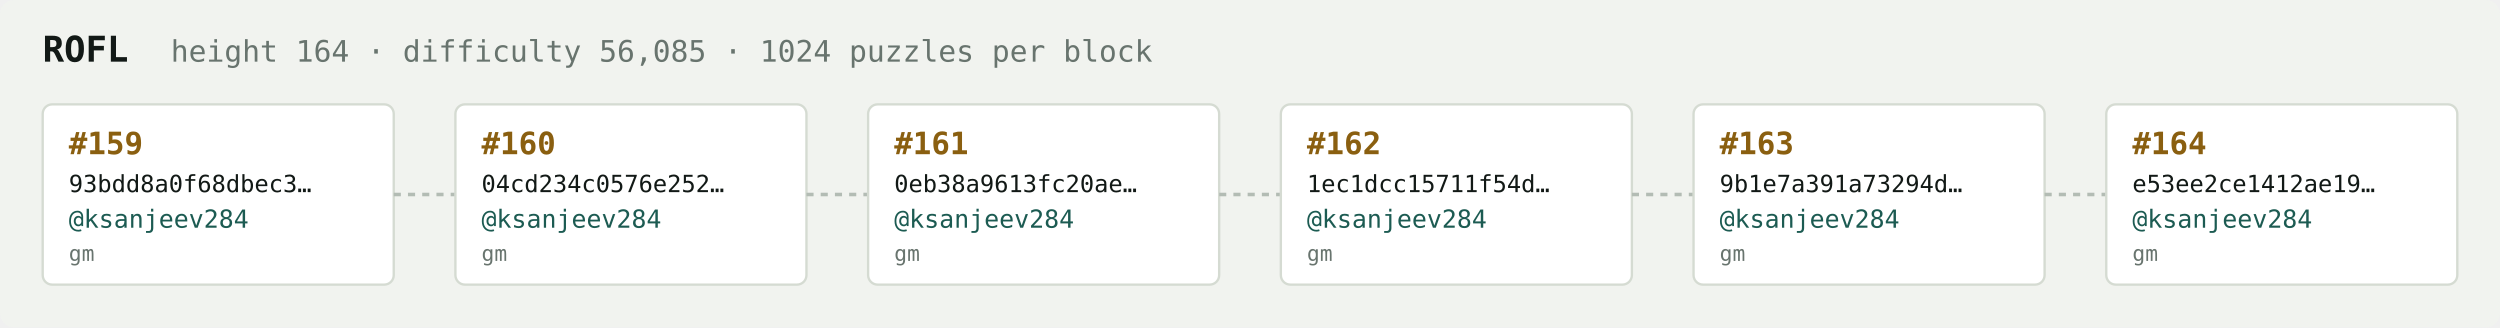
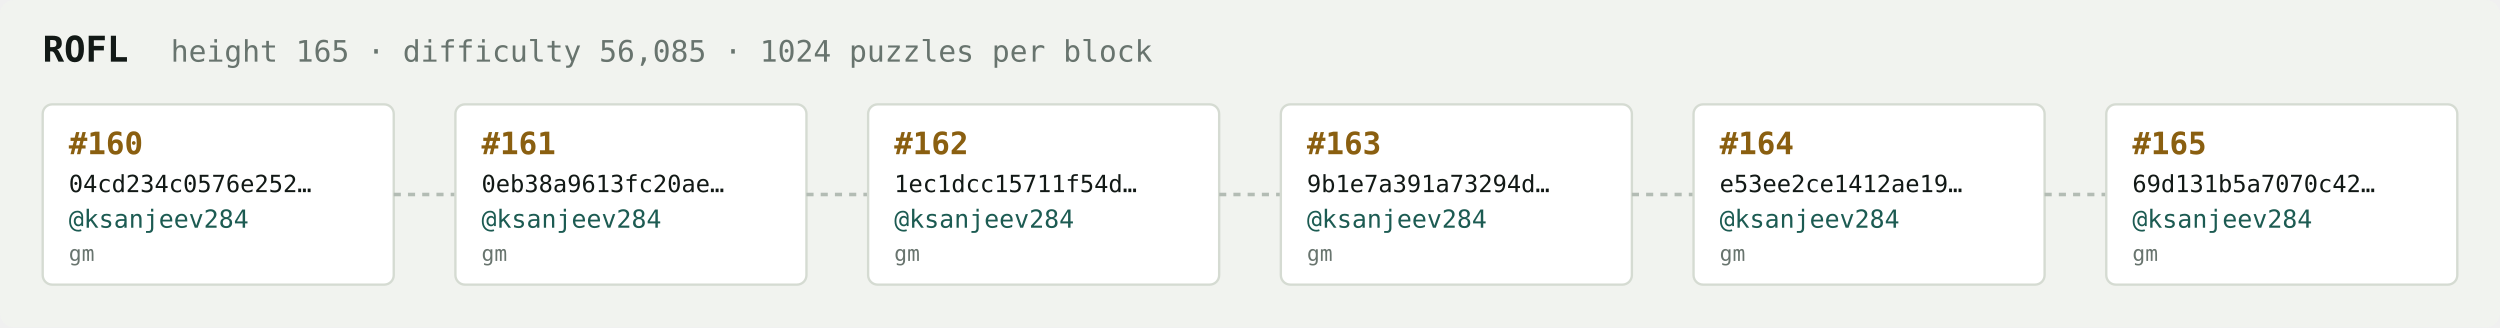
<svg xmlns="http://www.w3.org/2000/svg" width="1054" height="138" viewBox="0 0 1054 138" font-family="ui-monospace,SFMono-Regular,Menlo,monospace">
  <rect fill="#f1f3ef" width="1054" height="138" rx="6" />
  <text x="18" y="26" fill="#121916" font-size="15" font-weight="700">ROFL</text>
-   <text x="72" y="26" fill="#68746e" font-size="12.5">height 164 · difficulty 56,085 · 1024 puzzles per block</text>
+   <text x="72" y="26" fill="#68746e" font-size="12.5">height 165 · difficulty 56,085 · 1024 puzzles per block</text>
  <rect x="18" y="44" width="148" height="76" rx="4" fill="#ffffff" stroke="#d5dbd2" stroke-width="1" />
-   <text x="29" y="65" fill="#8a5f10" font-size="13" font-weight="700">#159</text>
-   <text x="29" y="81" fill="#121916" font-size="10">93bdd8a0f68dbec3…</text>
+   <text x="29" y="65" fill="#8a5f10" font-size="13" font-weight="700">#160</text>
+   <text x="29" y="81" fill="#121916" font-size="10">04cd234c0576e252…</text>
  <text x="29" y="96" fill="#1c5b52" font-size="10.5">@ksanjeev284</text>
  <text x="29" y="110" fill="#68746e" font-size="9">gm</text>
  <line x1="166" y1="82.0" x2="192" y2="82.0" stroke="#b3bcb4" stroke-width="1.5" stroke-dasharray="3 3" />
  <rect x="192" y="44" width="148" height="76" rx="4" fill="#ffffff" stroke="#d5dbd2" stroke-width="1" />
-   <text x="203" y="65" fill="#8a5f10" font-size="13" font-weight="700">#160</text>
-   <text x="203" y="81" fill="#121916" font-size="10">04cd234c0576e252…</text>
+   <text x="203" y="65" fill="#8a5f10" font-size="13" font-weight="700">#161</text>
+   <text x="203" y="81" fill="#121916" font-size="10">0eb38a9613fc20ae…</text>
  <text x="203" y="96" fill="#1c5b52" font-size="10.5">@ksanjeev284</text>
  <text x="203" y="110" fill="#68746e" font-size="9">gm</text>
  <line x1="340" y1="82.0" x2="366" y2="82.0" stroke="#b3bcb4" stroke-width="1.5" stroke-dasharray="3 3" />
  <rect x="366" y="44" width="148" height="76" rx="4" fill="#ffffff" stroke="#d5dbd2" stroke-width="1" />
-   <text x="377" y="65" fill="#8a5f10" font-size="13" font-weight="700">#161</text>
-   <text x="377" y="81" fill="#121916" font-size="10">0eb38a9613fc20ae…</text>
+   <text x="377" y="65" fill="#8a5f10" font-size="13" font-weight="700">#162</text>
+   <text x="377" y="81" fill="#121916" font-size="10">1ec1dcc15711f54d…</text>
  <text x="377" y="96" fill="#1c5b52" font-size="10.5">@ksanjeev284</text>
  <text x="377" y="110" fill="#68746e" font-size="9">gm</text>
  <line x1="514" y1="82.0" x2="540" y2="82.0" stroke="#b3bcb4" stroke-width="1.5" stroke-dasharray="3 3" />
  <rect x="540" y="44" width="148" height="76" rx="4" fill="#ffffff" stroke="#d5dbd2" stroke-width="1" />
-   <text x="551" y="65" fill="#8a5f10" font-size="13" font-weight="700">#162</text>
-   <text x="551" y="81" fill="#121916" font-size="10">1ec1dcc15711f54d…</text>
+   <text x="551" y="65" fill="#8a5f10" font-size="13" font-weight="700">#163</text>
+   <text x="551" y="81" fill="#121916" font-size="10">9b1e7a391a73294d…</text>
  <text x="551" y="96" fill="#1c5b52" font-size="10.5">@ksanjeev284</text>
  <text x="551" y="110" fill="#68746e" font-size="9">gm</text>
  <line x1="688" y1="82.0" x2="714" y2="82.0" stroke="#b3bcb4" stroke-width="1.5" stroke-dasharray="3 3" />
  <rect x="714" y="44" width="148" height="76" rx="4" fill="#ffffff" stroke="#d5dbd2" stroke-width="1" />
-   <text x="725" y="65" fill="#8a5f10" font-size="13" font-weight="700">#163</text>
-   <text x="725" y="81" fill="#121916" font-size="10">9b1e7a391a73294d…</text>
+   <text x="725" y="65" fill="#8a5f10" font-size="13" font-weight="700">#164</text>
+   <text x="725" y="81" fill="#121916" font-size="10">e53ee2ce1412ae19…</text>
  <text x="725" y="96" fill="#1c5b52" font-size="10.5">@ksanjeev284</text>
  <text x="725" y="110" fill="#68746e" font-size="9">gm</text>
  <line x1="862" y1="82.0" x2="888" y2="82.0" stroke="#b3bcb4" stroke-width="1.5" stroke-dasharray="3 3" />
  <rect x="888" y="44" width="148" height="76" rx="4" fill="#ffffff" stroke="#d5dbd2" stroke-width="1" />
-   <text x="899" y="65" fill="#8a5f10" font-size="13" font-weight="700">#164</text>
-   <text x="899" y="81" fill="#121916" font-size="10">e53ee2ce1412ae19…</text>
+   <text x="899" y="65" fill="#8a5f10" font-size="13" font-weight="700">#165</text>
+   <text x="899" y="81" fill="#121916" font-size="10">69d131b5a7070c42…</text>
  <text x="899" y="96" fill="#1c5b52" font-size="10.5">@ksanjeev284</text>
  <text x="899" y="110" fill="#68746e" font-size="9">gm</text>
</svg>
